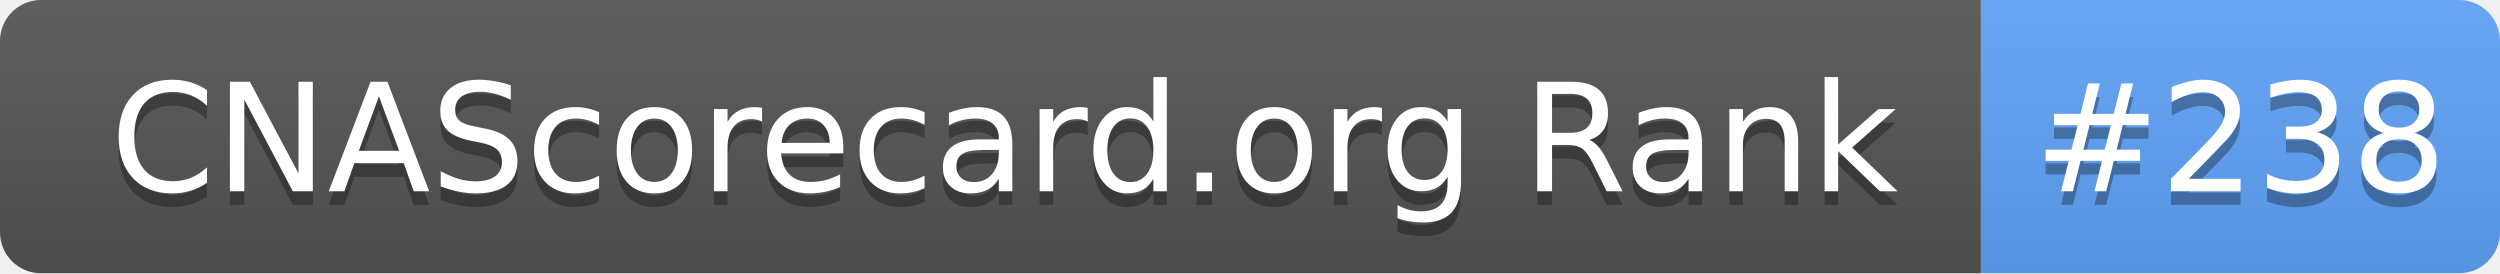
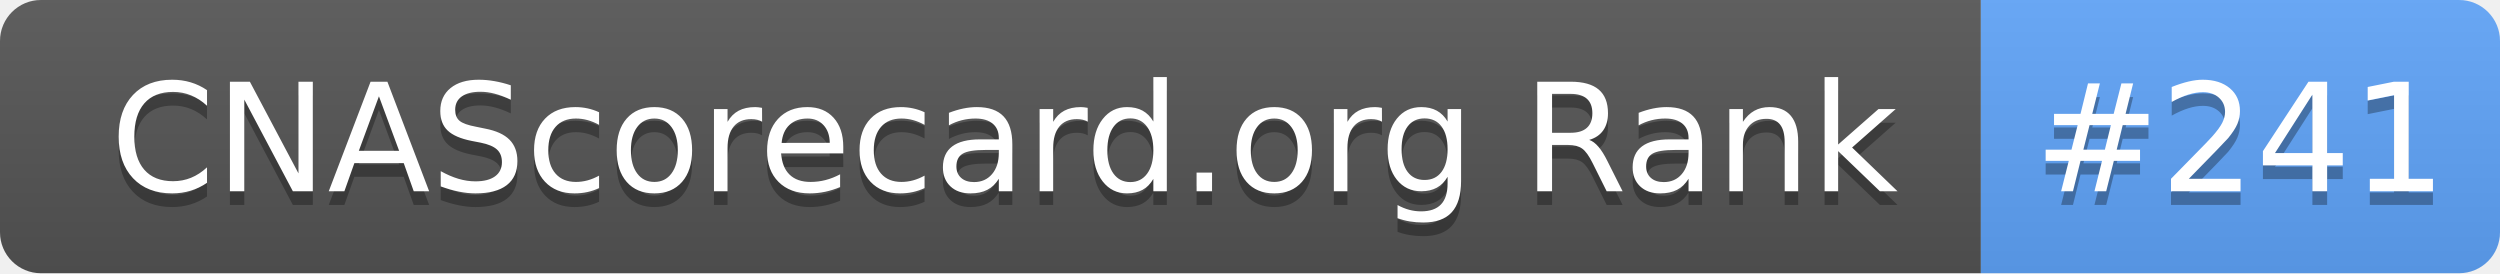
- <svg xmlns="http://www.w3.org/2000/svg" width="183" height="20" role="img" aria-label="CNAScorecard.org Rank: #238">
+ <svg xmlns="http://www.w3.org/2000/svg" width="183" height="20" role="img" aria-label="CNAScorecard.org Rank: #241">
  <linearGradient id="s" x2="0" y2="100%">
    <stop offset="0" stop-color="#bbb" stop-opacity=".1" />
    <stop offset="1" stop-opacity=".1" />
  </linearGradient>
  <clipPath id="r">
    <rect width="183" height="20" rx="3" fill="#fff" />
  </clipPath>
  <g clip-path="url(#r)">
    <rect width="145" height="20" fill="#555" />
    <rect x="145" width="38" height="20" fill="#60A5FA" />
    <rect width="183" height="20" fill="url(#s)" />
  </g>
  <g fill="#fff" text-anchor="middle" font-family="Verdana,Geneva,DejaVu Sans,sans-serif" text-rendering="geometricPrecision" font-size="110">
    <text aria-hidden="true" x="735" y="150" fill="#010101" fill-opacity=".3" transform="scale(.1)" textLength="1350">CNAScorecard.org Rank</text>
    <text x="735" y="140" transform="scale(.1)" fill="#fff" textLength="1350">CNAScorecard.org Rank</text>
-     <text aria-hidden="true" x="1640" y="150" fill="#010101" fill-opacity=".3" transform="scale(.1)" textLength="280">#238</text>
-     <text x="1640" y="140" transform="scale(.1)" fill="#fff" textLength="280">#238</text>
+     <text aria-hidden="true" x="1640" y="150" fill="#010101" fill-opacity=".3" transform="scale(.1)" textLength="280">#241</text>
+     <text x="1640" y="140" transform="scale(.1)" fill="#fff" textLength="280">#241</text>
  </g>
</svg>
